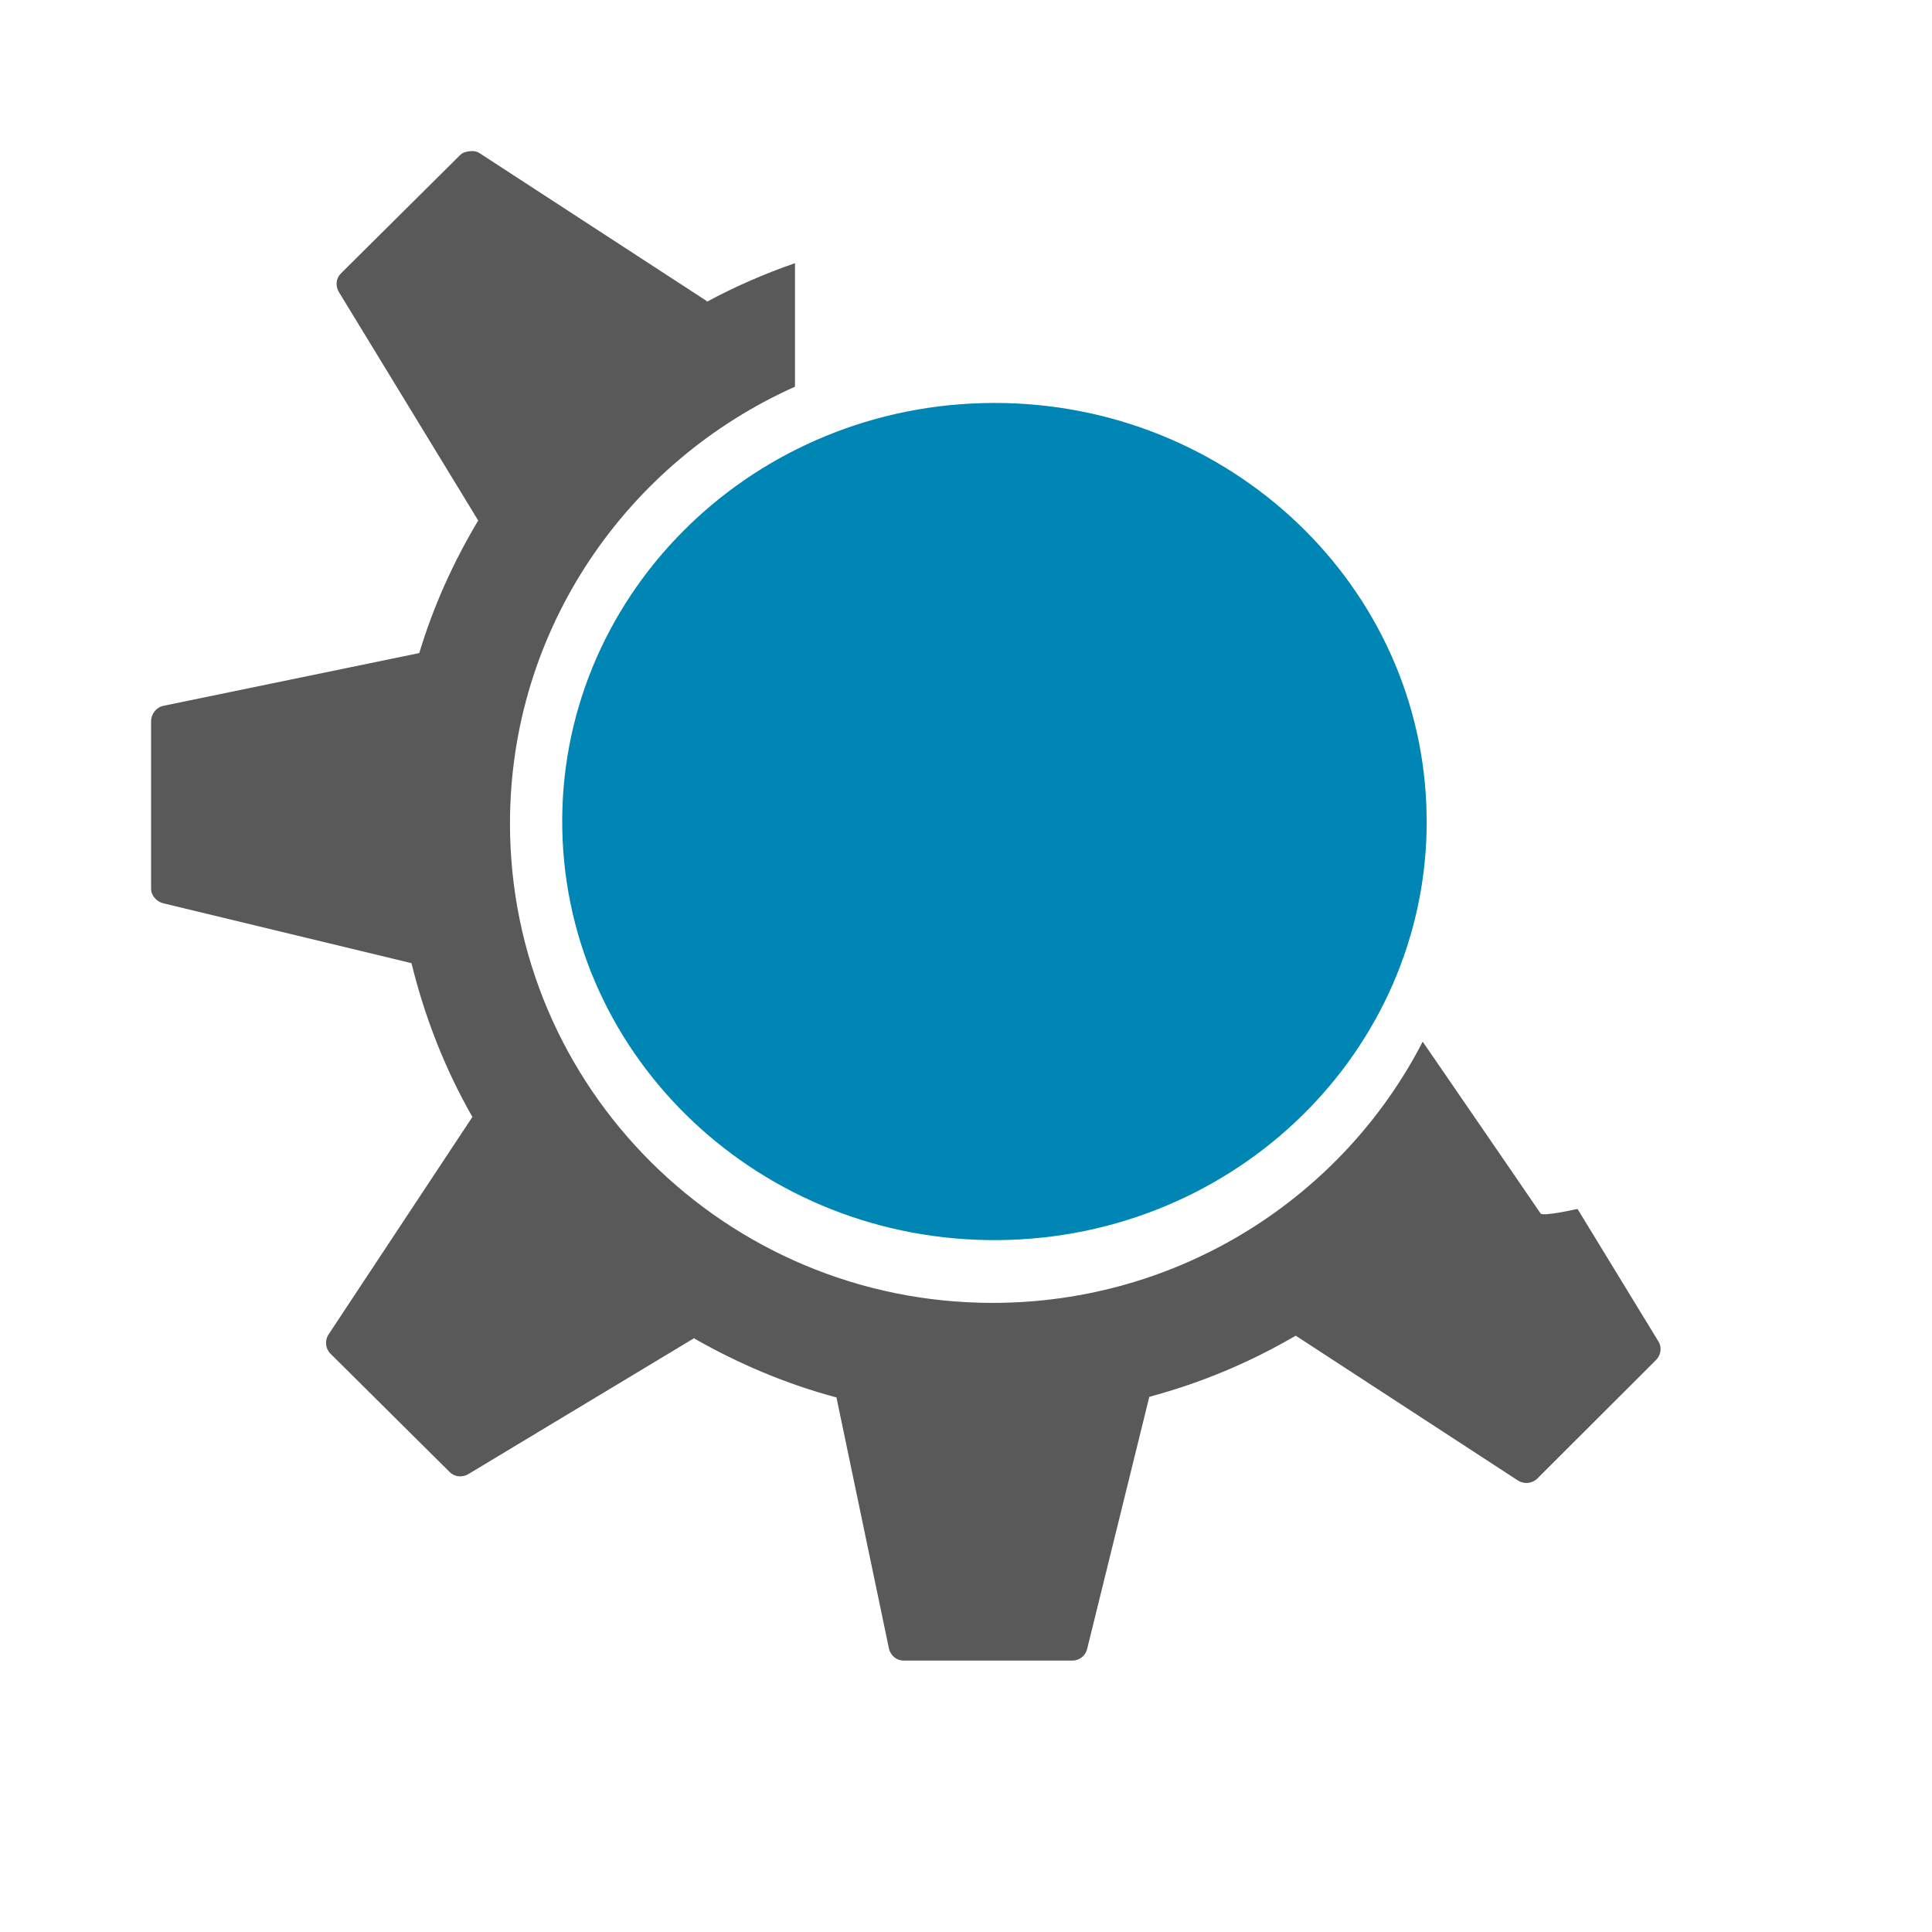
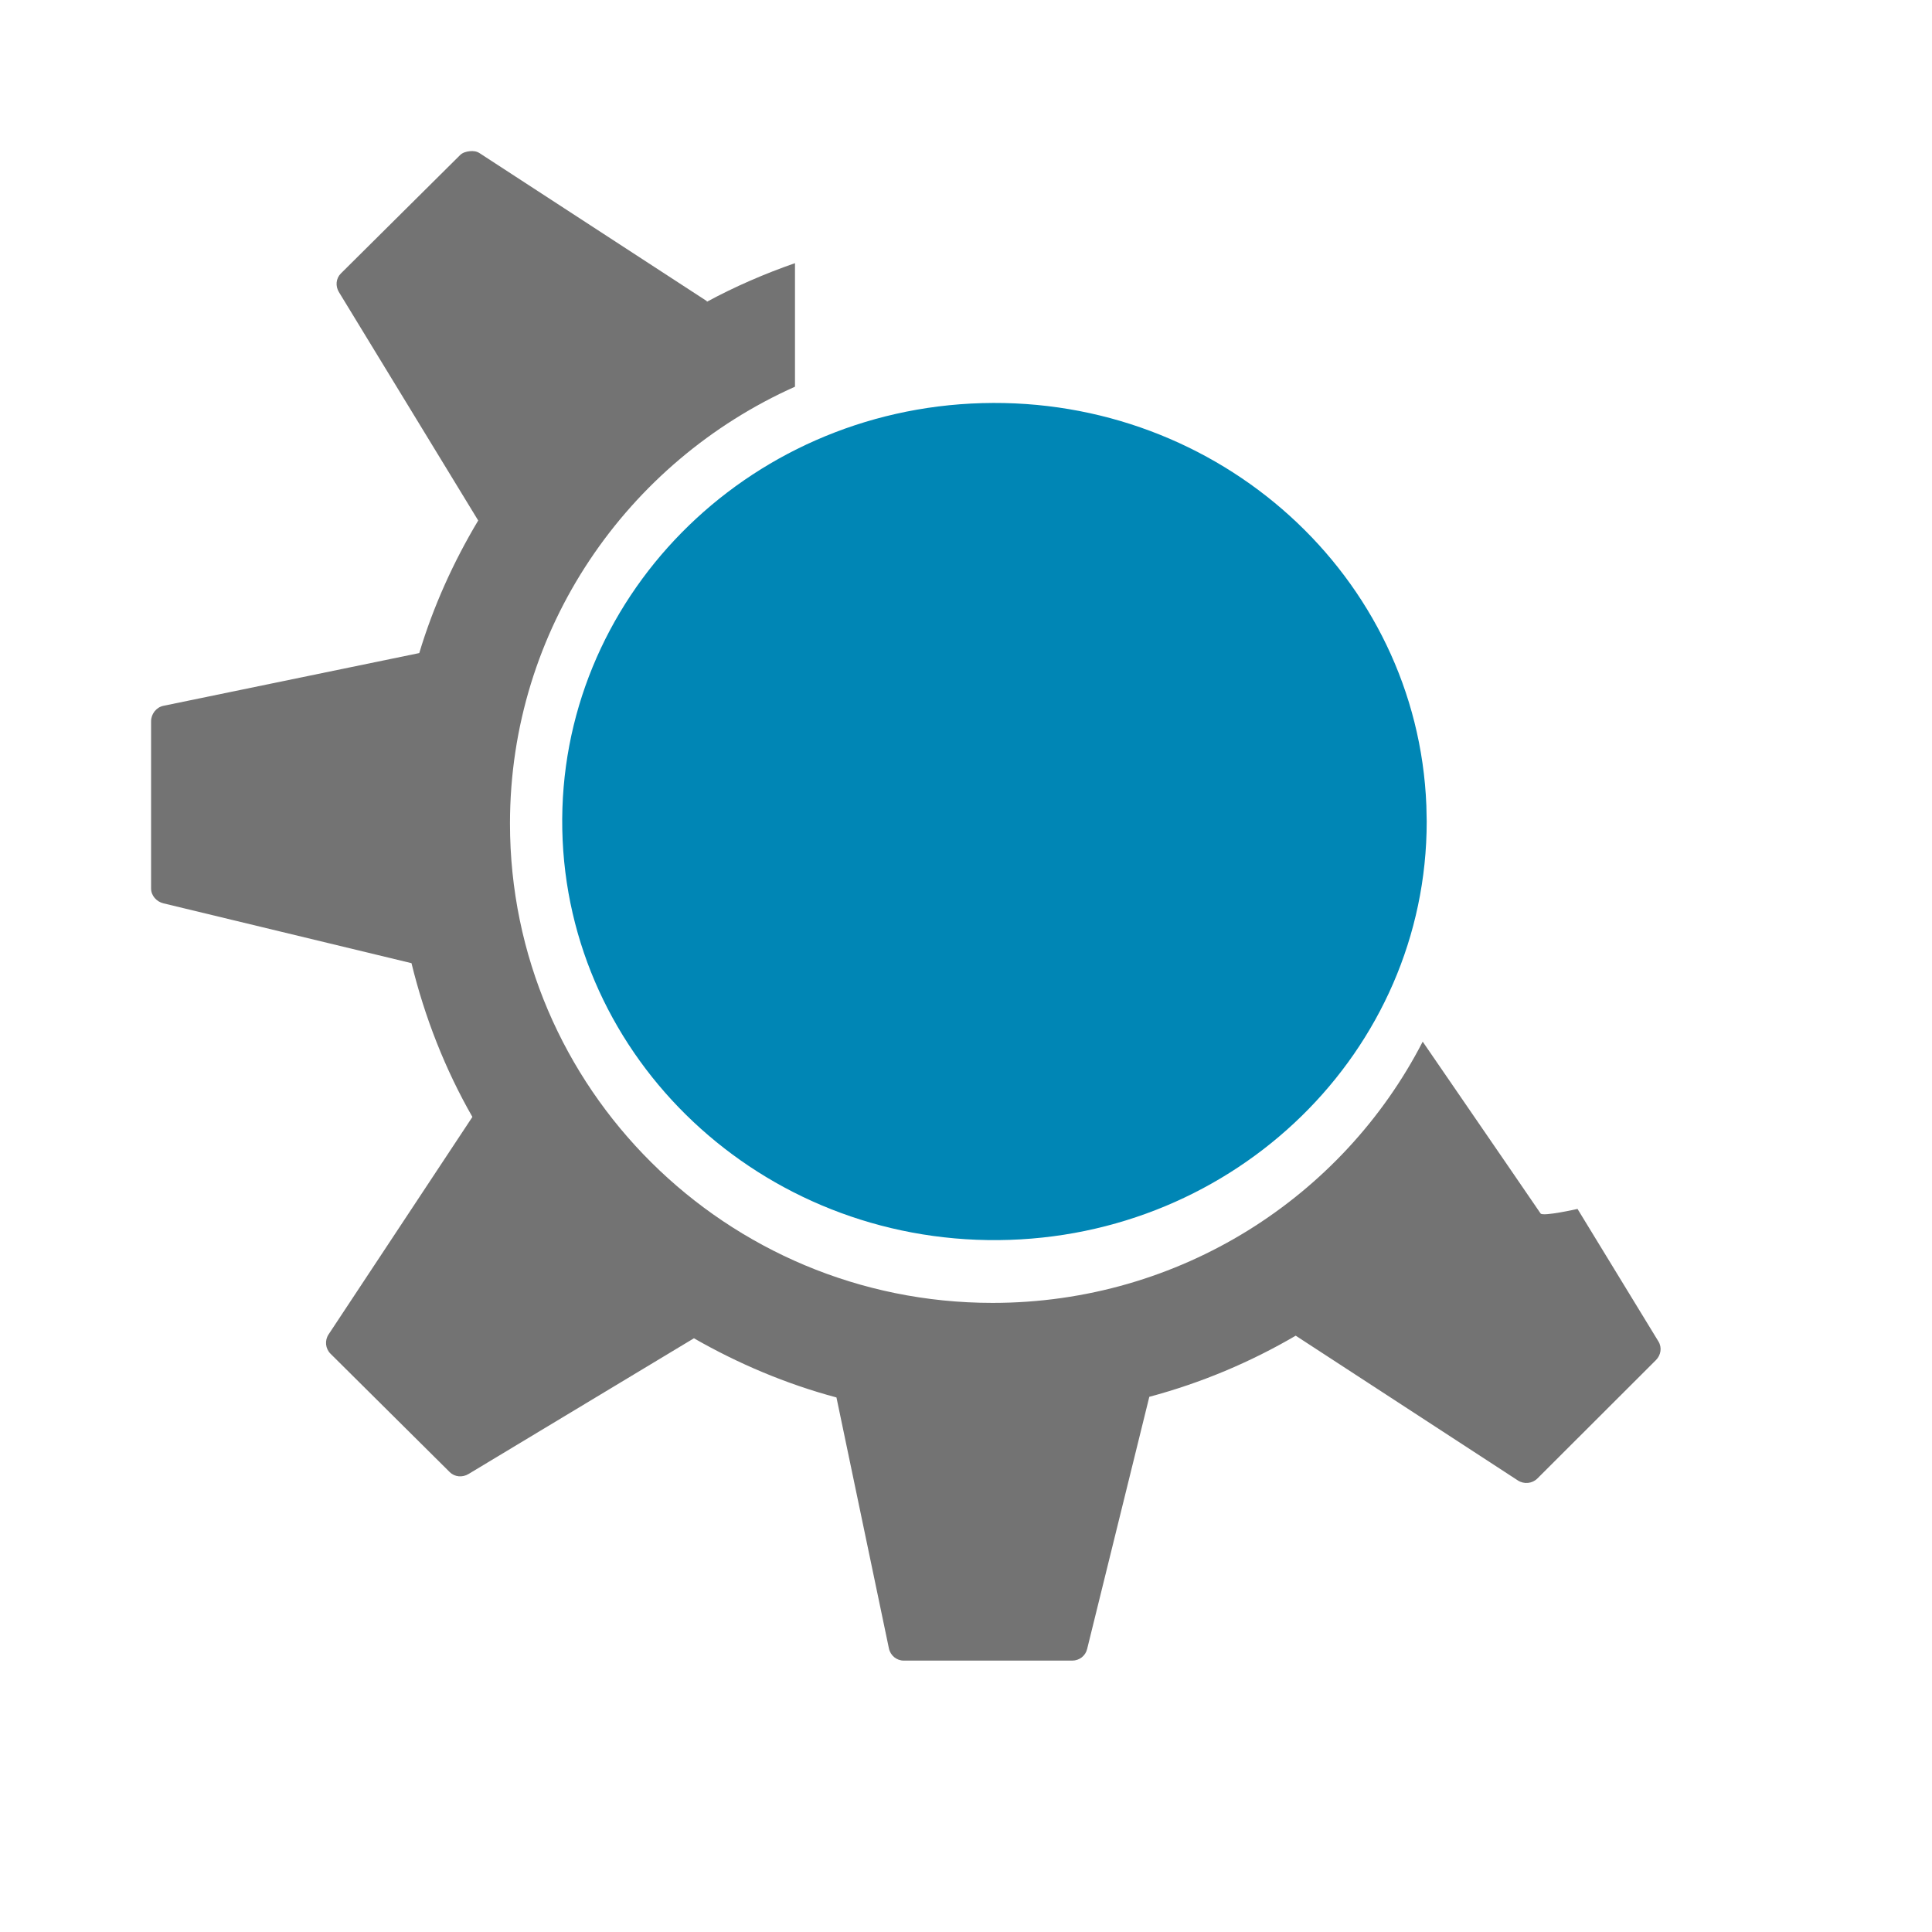
<svg xmlns="http://www.w3.org/2000/svg" width="38.4pt" height="38.4pt">
  <defs />
  <g id="layer1">
-     <path id="gear_path" transform="translate(4.00394, 4.00394)" fill="#595959" stroke="#003bc3" stroke-width="0" stroke-linecap="butt" stroke-linejoin="miter" stroke-miterlimit="2" d="M8.446 0.003C8.355 0.013 8.257 0.038 8.189 0.106C8.189 0.106 5.03 3.243 5.03 3.243C4.897 3.375 4.881 3.577 4.978 3.737C4.978 3.737 8.669 9.79 8.669 9.79C8.014 10.885 7.482 12.058 7.107 13.303C7.107 13.303 0.326 14.701 0.326 14.701C0.137 14.74 0 14.918 0 15.11C0 15.11 0 19.543 0 19.543C0 19.731 0.144 19.891 0.326 19.935C0.326 19.935 6.901 21.521 6.901 21.521C7.253 22.962 7.796 24.34 8.515 25.596C8.515 25.596 4.704 31.359 4.704 31.359C4.597 31.52 4.618 31.735 4.755 31.871C4.755 31.871 7.914 35.008 7.914 35.008C8.047 35.14 8.251 35.156 8.412 35.059C8.412 35.059 14.386 31.462 14.386 31.462C15.558 32.133 16.826 32.672 18.163 33.03C18.163 33.03 19.553 39.68 19.553 39.68C19.592 39.868 19.755 40.004 19.948 40.004C19.948 40.004 24.411 40.004 24.411 40.004C24.599 40.004 24.762 39.879 24.806 39.697C24.806 39.697 26.454 33.013 26.454 33.013C27.833 32.644 29.132 32.096 30.334 31.393C30.334 31.393 36.222 35.23 36.222 35.23C36.385 35.335 36.6 35.314 36.737 35.179C36.737 35.179 39.879 32.041 39.879 32.041C40.012 31.909 40.045 31.706 39.947 31.547C39.947 31.547 37.802 28.034 37.802 28.034C37.802 28.034 36.883 28.242 36.823 28.154C36.823 28.154 35.468 26.173 33.699 23.601C31.583 27.713 27.269 30.524 22.3 30.524C15.239 30.524 9.511 24.834 9.511 17.821C9.511 12.663 12.616 8.232 17.064 6.244C17.064 6.244 17.064 2.97 17.064 2.97C16.255 3.252 15.473 3.591 14.729 3.993C14.728 3.992 14.731 3.977 14.729 3.976C14.729 3.976 8.704 0.054 8.704 0.054C8.623 0.002 8.537 -0.006 8.446 0.003C8.446 0.003 8.446 0.003 8.446 0.003Z" />
+     <path id="gear_path" transform="translate(4.00394, 4.00394)" fill="#737373" stroke="#003bc3" stroke-width="0" stroke-linecap="butt" stroke-linejoin="miter" stroke-miterlimit="2" d="M8.446 0.003C8.355 0.013 8.257 0.038 8.189 0.106C8.189 0.106 5.03 3.243 5.03 3.243C4.897 3.375 4.881 3.577 4.978 3.737C4.978 3.737 8.669 9.79 8.669 9.79C8.014 10.885 7.482 12.058 7.107 13.303C7.107 13.303 0.326 14.701 0.326 14.701C0.137 14.74 0 14.918 0 15.11C0 15.11 0 19.543 0 19.543C0 19.731 0.144 19.891 0.326 19.935C0.326 19.935 6.901 21.521 6.901 21.521C7.253 22.962 7.796 24.34 8.515 25.596C8.515 25.596 4.704 31.359 4.704 31.359C4.597 31.52 4.618 31.735 4.755 31.871C4.755 31.871 7.914 35.008 7.914 35.008C8.047 35.14 8.251 35.156 8.412 35.059C8.412 35.059 14.386 31.462 14.386 31.462C15.558 32.133 16.826 32.672 18.163 33.03C18.163 33.03 19.553 39.68 19.553 39.68C19.592 39.868 19.755 40.004 19.948 40.004C19.948 40.004 24.411 40.004 24.411 40.004C24.599 40.004 24.762 39.879 24.806 39.697C24.806 39.697 26.454 33.013 26.454 33.013C27.833 32.644 29.132 32.096 30.334 31.393C30.334 31.393 36.222 35.23 36.222 35.23C36.385 35.335 36.6 35.314 36.737 35.179C36.737 35.179 39.879 32.041 39.879 32.041C40.012 31.909 40.045 31.706 39.947 31.547C39.947 31.547 37.802 28.034 37.802 28.034C37.802 28.034 36.883 28.242 36.823 28.154C36.823 28.154 35.468 26.173 33.699 23.601C31.583 27.713 27.269 30.524 22.3 30.524C15.239 30.524 9.511 24.834 9.511 17.821C9.511 12.663 12.616 8.232 17.064 6.244C17.064 6.244 17.064 2.97 17.064 2.97C16.255 3.252 15.473 3.591 14.729 3.993C14.728 3.992 14.731 3.977 14.729 3.976C14.729 3.976 8.704 0.054 8.704 0.054C8.623 0.002 8.537 -0.006 8.446 0.003C8.446 0.003 8.446 0.003 8.446 0.003Z" />
    <path id="shape0" transform="translate(14.8992, 10.6781)" fill="#0086b5" fill-rule="evenodd" stroke="#003bc3" stroke-width="0" stroke-linecap="square" stroke-linejoin="miter" stroke-miterlimit="2.013" d="M22.901 10.671C22.663 4.59 17.409 -0.169 11.128 0.005C4.847 0.178 -0.117 5.22 0.002 11.304C0.122 17.389 5.28 22.244 11.564 22.186C17.848 22.128 22.91 17.178 22.91 11.093" />
  </g>
</svg>
